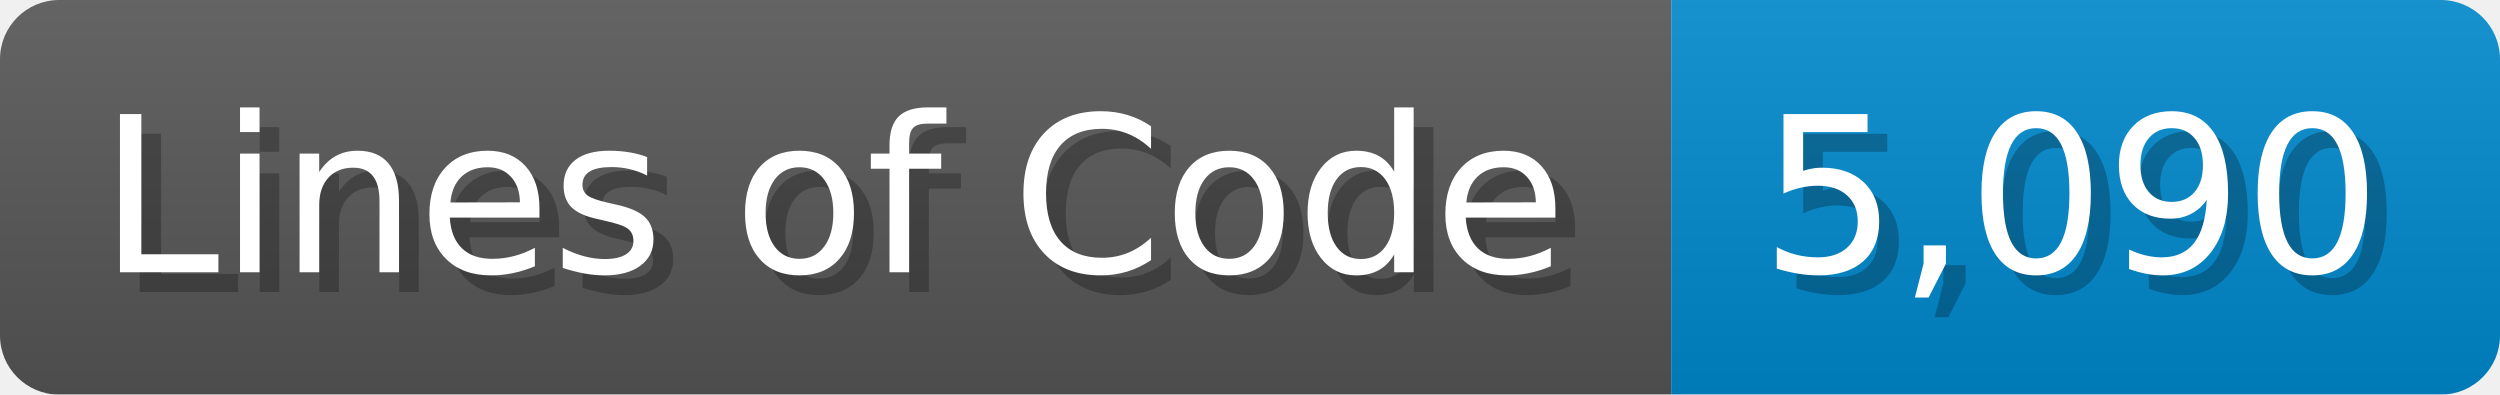
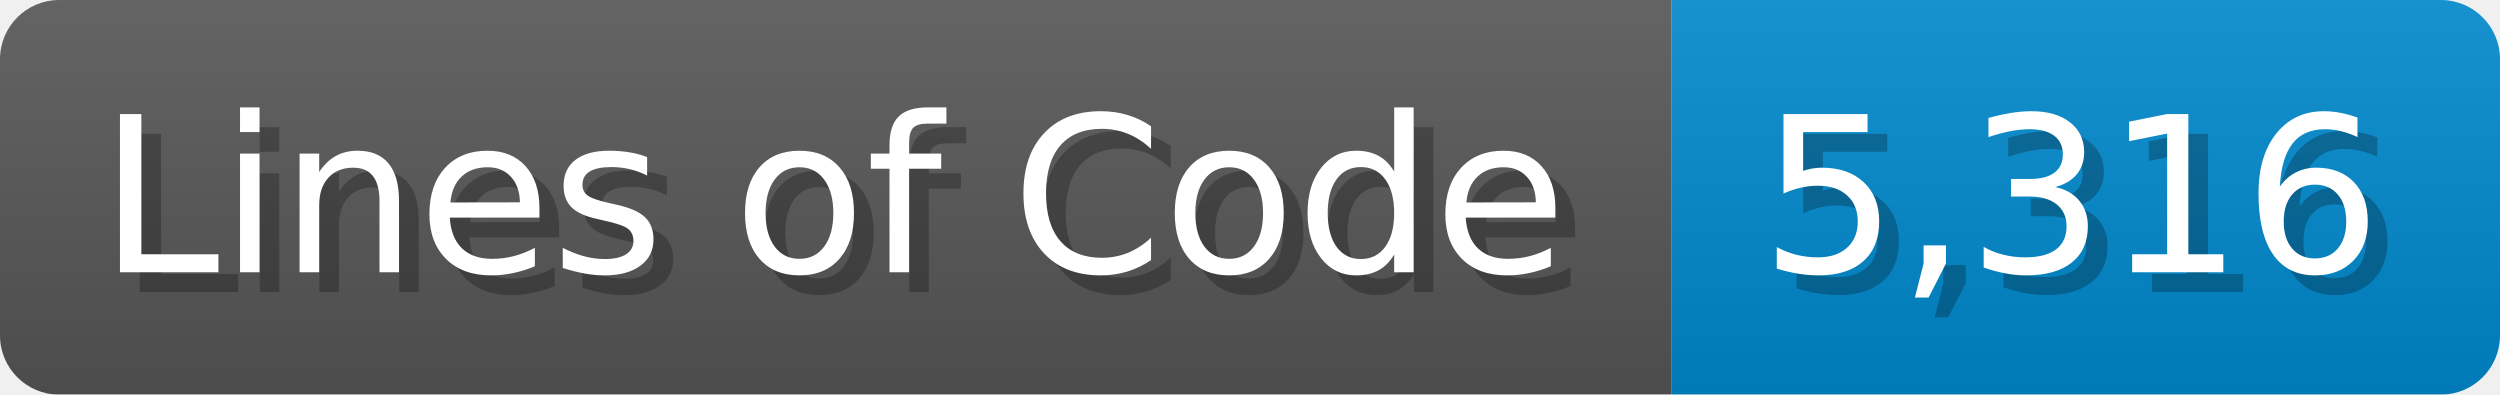
<svg xmlns="http://www.w3.org/2000/svg" width="126.7" height="20" viewBox="0 0 1267 200">
  <linearGradient id="a" x2="0" y2="100%">
    <stop offset="0" stop-opacity=".1" stop-color="#EEE" />
    <stop offset="1" stop-opacity=".1" />
  </linearGradient>
  <mask id="m">
    <rect width="1267" height="200" rx="30" fill="#FFF" />
  </mask>
  <g mask="url(#m)">
    <rect width="847" height="200" fill="#555" />
    <rect width="420" height="200" fill="#08C" x="847" />
    <rect width="1267" height="200" fill="url(#a)" />
  </g>
  <g fill="#fff" text-anchor="start" font-family="Verdana,DejaVu Sans,sans-serif" font-size="110">
    <text x="60" y="148" textLength="747" fill="#000" opacity="0.25">Lines of Code</text>
    <text x="50" y="138" textLength="747">Lines of Code</text>
-     <text x="902" y="148" textLength="320" fill="#000" opacity="0.25">5,090</text>
-     <text x="892" y="138" textLength="320">5,090</text>
+     <text x="902" y="148" textLength="320" fill="#000" opacity="0.25">5,316</text>
+     <text x="892" y="138" textLength="320">5,316</text>
  </g>
</svg>
